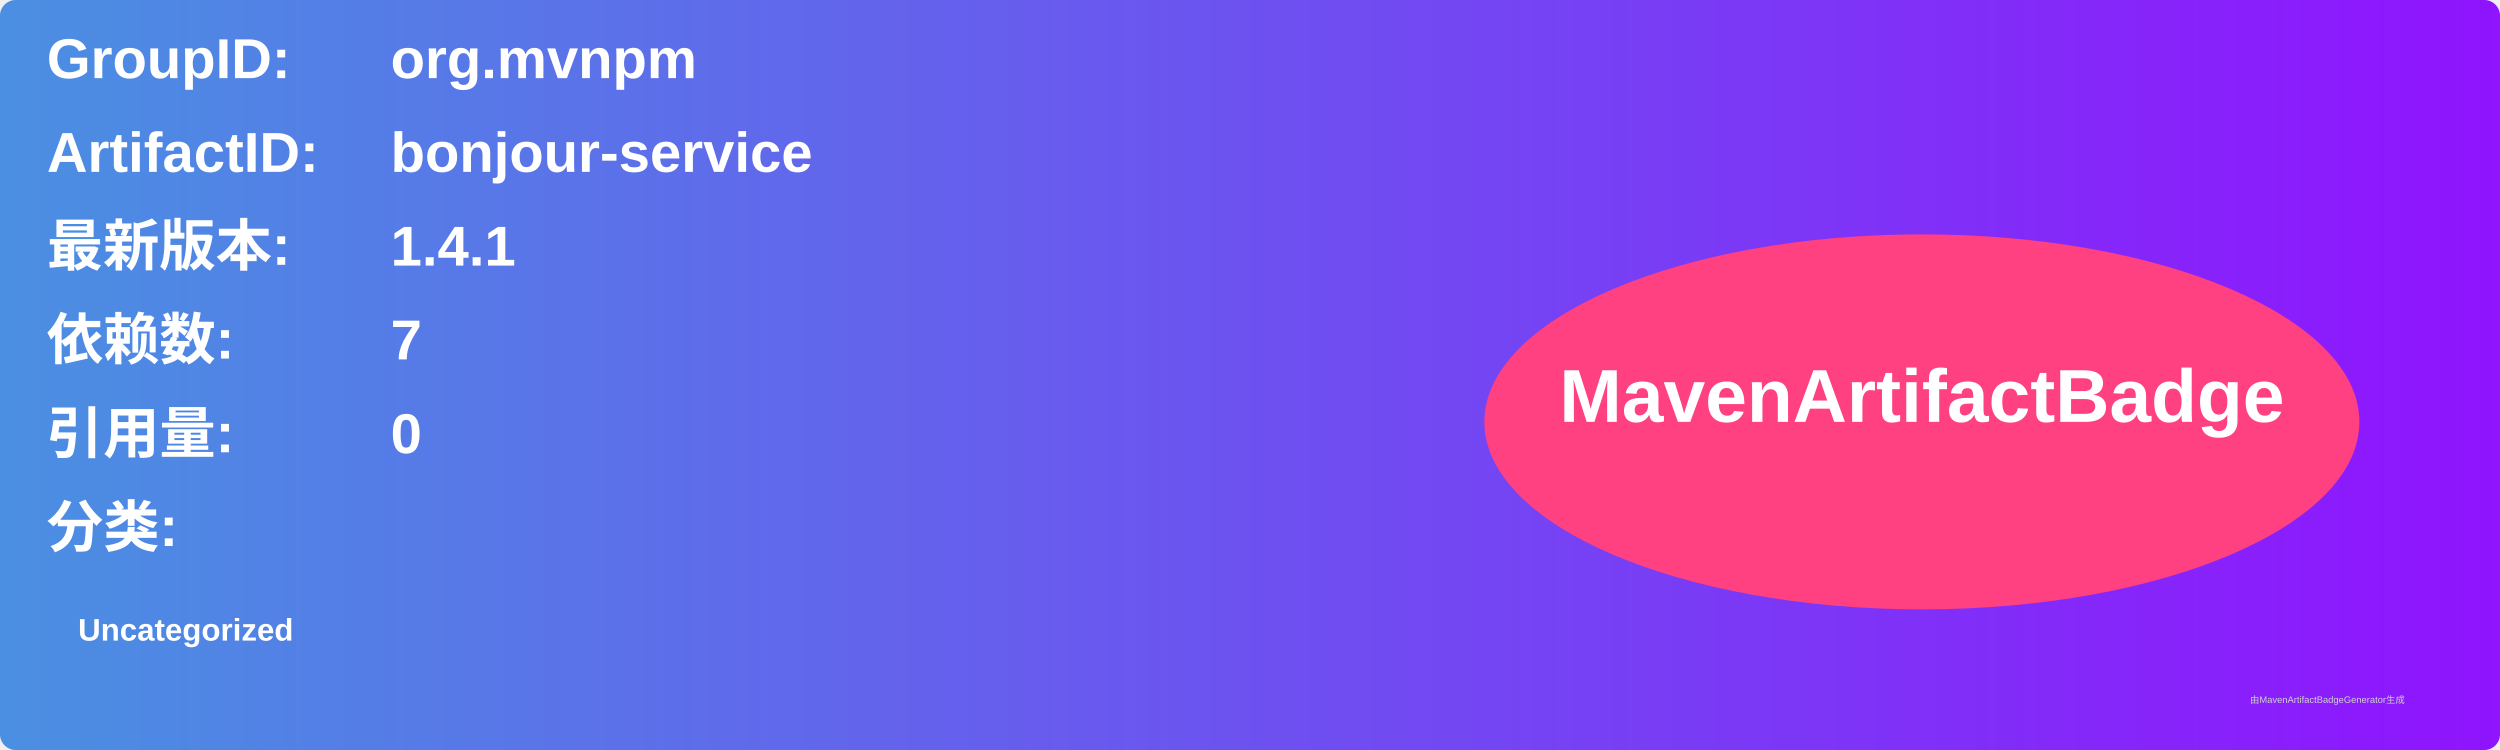
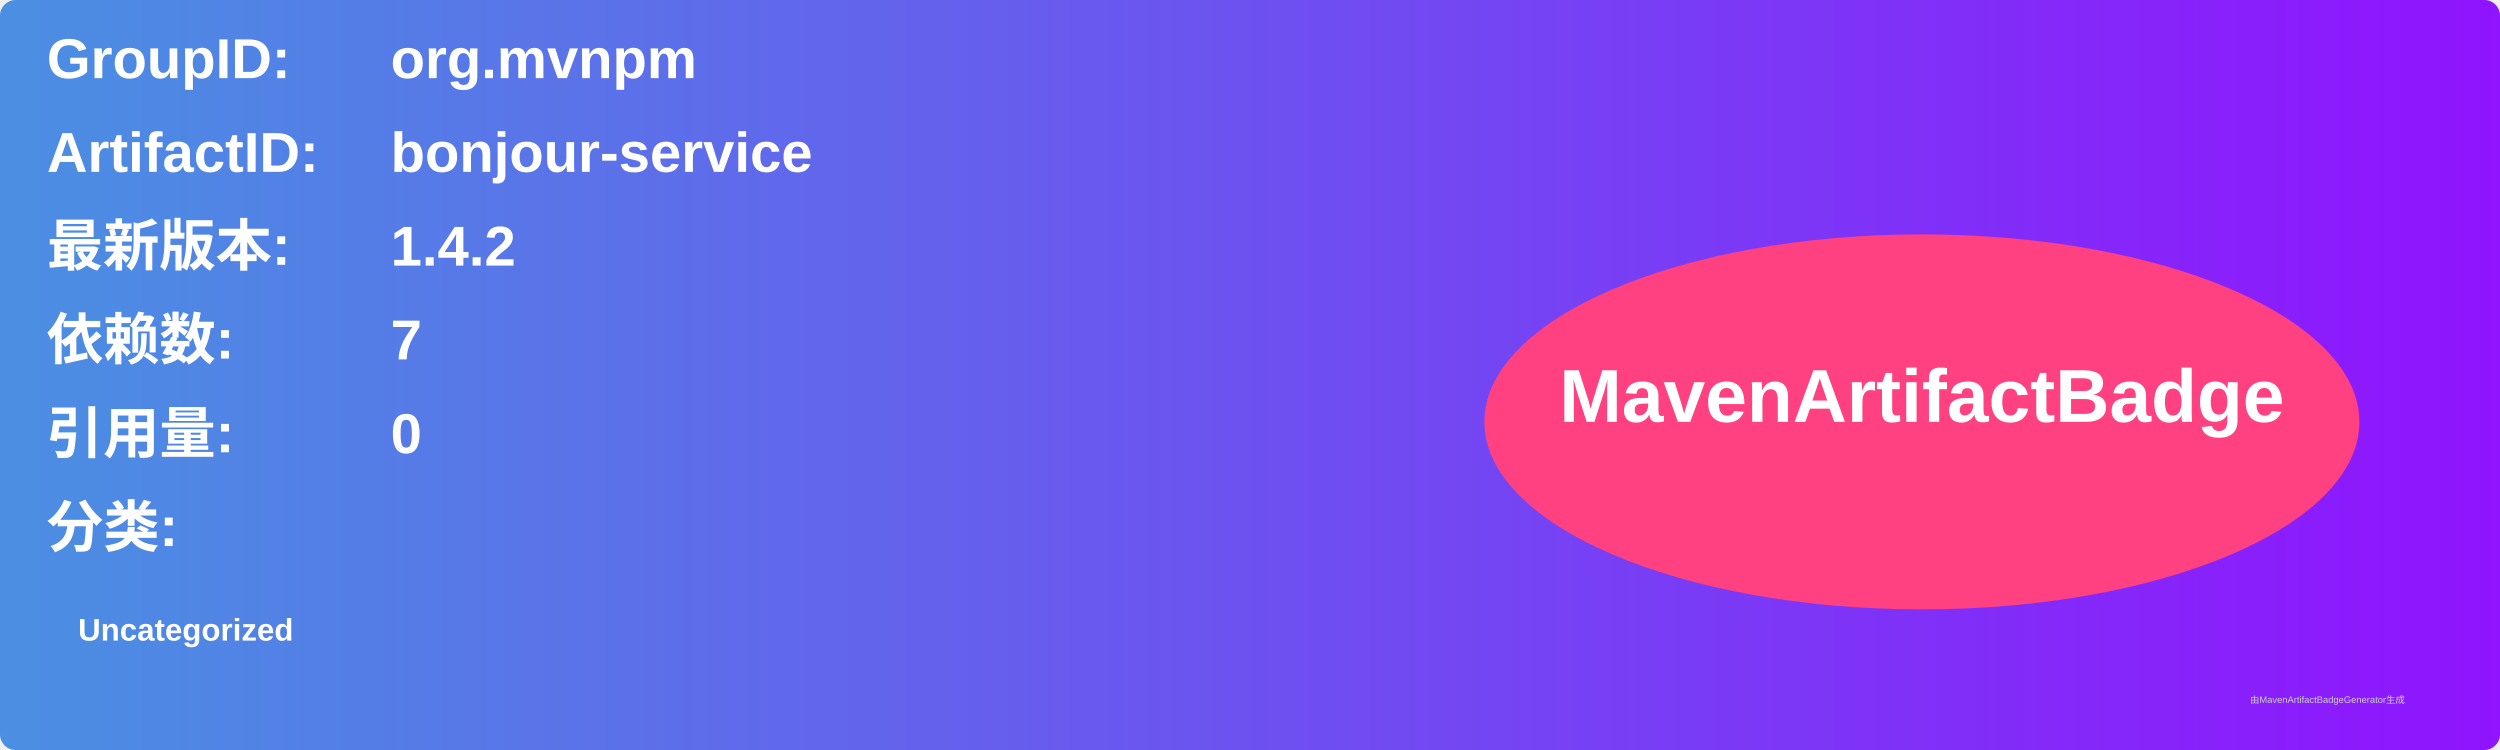
<svg xmlns="http://www.w3.org/2000/svg" width="800" height="240" viewBox="0 0 800 240">
  <linearGradient id="grad" x1="0%" y1="0%" x2="100%" y2="0%">
    <stop offset="0%" stop-color="#4a90e2" />
    <stop offset="100%" stop-color="#9013fe" />
  </linearGradient>
  <rect width="100%" height="100%" rx="5" ry="5" fill="url(#grad)" />
  <g transform="translate(15, 15)">
    <text x="0" y="10" font-family="Arial" font-size="18" fill="white" font-weight="bold" width="260">GroupID:</text>
    <text x="110" y="10" font-family="Arial" font-size="18" fill="white" font-weight="bold" width="460">org.mvnpm</text>
    <text x="0" y="40" font-family="Arial" font-size="18" fill="white" font-weight="bold" width="260">ArtifactID:</text>
    <text x="110" y="40" font-family="Arial" font-size="18" fill="white" font-weight="bold" width="460">bonjour-service</text>
    <text x="0" y="70" font-family="Arial" font-size="18" fill="white" font-weight="bold">最新版本:</text>
    <text x="110" y="70" font-family="Arial" font-size="18" fill="white" font-weight="bold">
-       <tspan font-weight="bold">1.4.1</tspan>
+       <tspan font-weight="bold">1.4.2</tspan>
    </text>
    <text x="0" y="100" font-family="Arial" font-size="18" fill="white" font-weight="bold">依赖数: </text>
    <text x="110" y="100" font-family="Arial" font-size="18" fill="white">
      <tspan font-weight="bold">7</tspan>
    </text>
    <text x="0" y="130" font-family="Arial" font-size="18" fill="white" font-weight="bold">引用量: </text>
    <text x="110" y="130" font-family="Arial" font-size="18" fill="white">
      <tspan font-weight="bold">0</tspan>
    </text>
    <text x="0" y="160" font-family="Arial" font-size="18" fill="white" font-weight="bold">分类:</text>
    <text x="10" y="190" font-family="Arial" font-size="10" fill="white">
      <tspan font-weight="bold">Uncategorized</tspan>
    </text>
    <ellipse cx="600" cy="120" rx="140" ry="60" fill="#ff4081" />
    <text x="600" y="120" text-anchor="middle" font-family="Arial" font-size="24" fill="white" font-weight="bold">MavenArtifactBadge</text>
  </g>
  <text x="720" y="225" font-family="Arial" font-size="3" fill="#d0d0d0">由MavenArtifactBadgeGenerator生成</text>
</svg>
